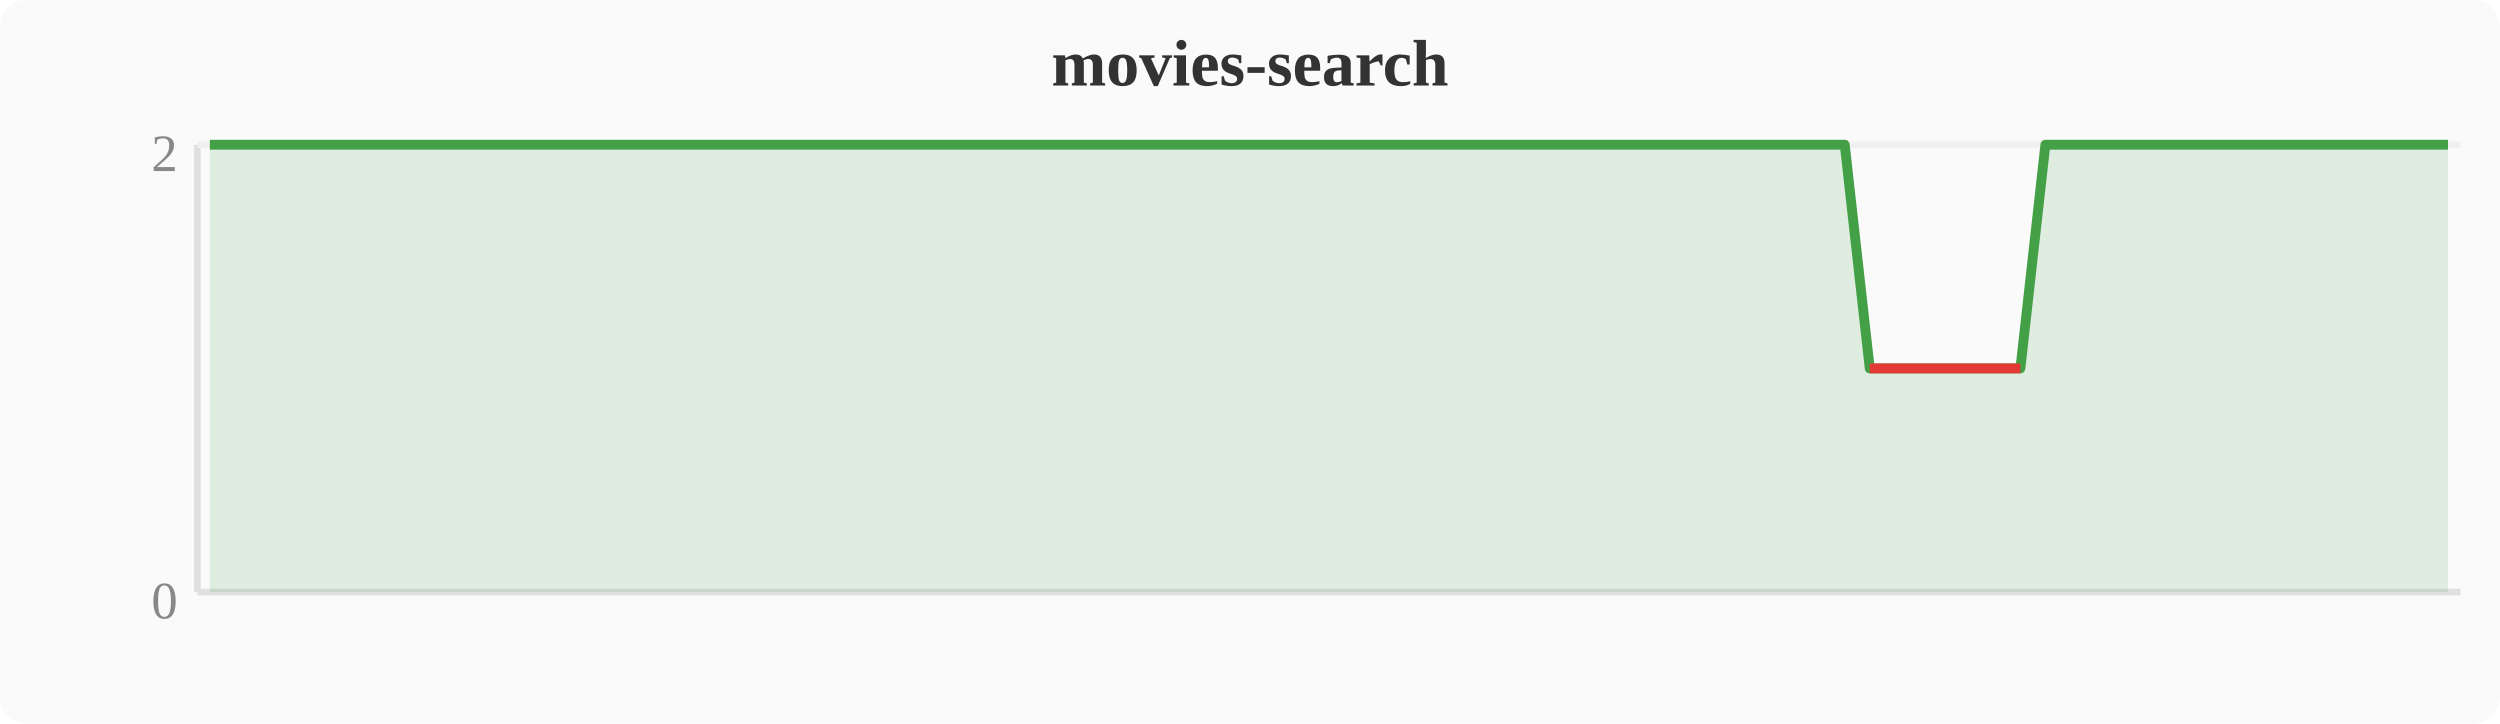
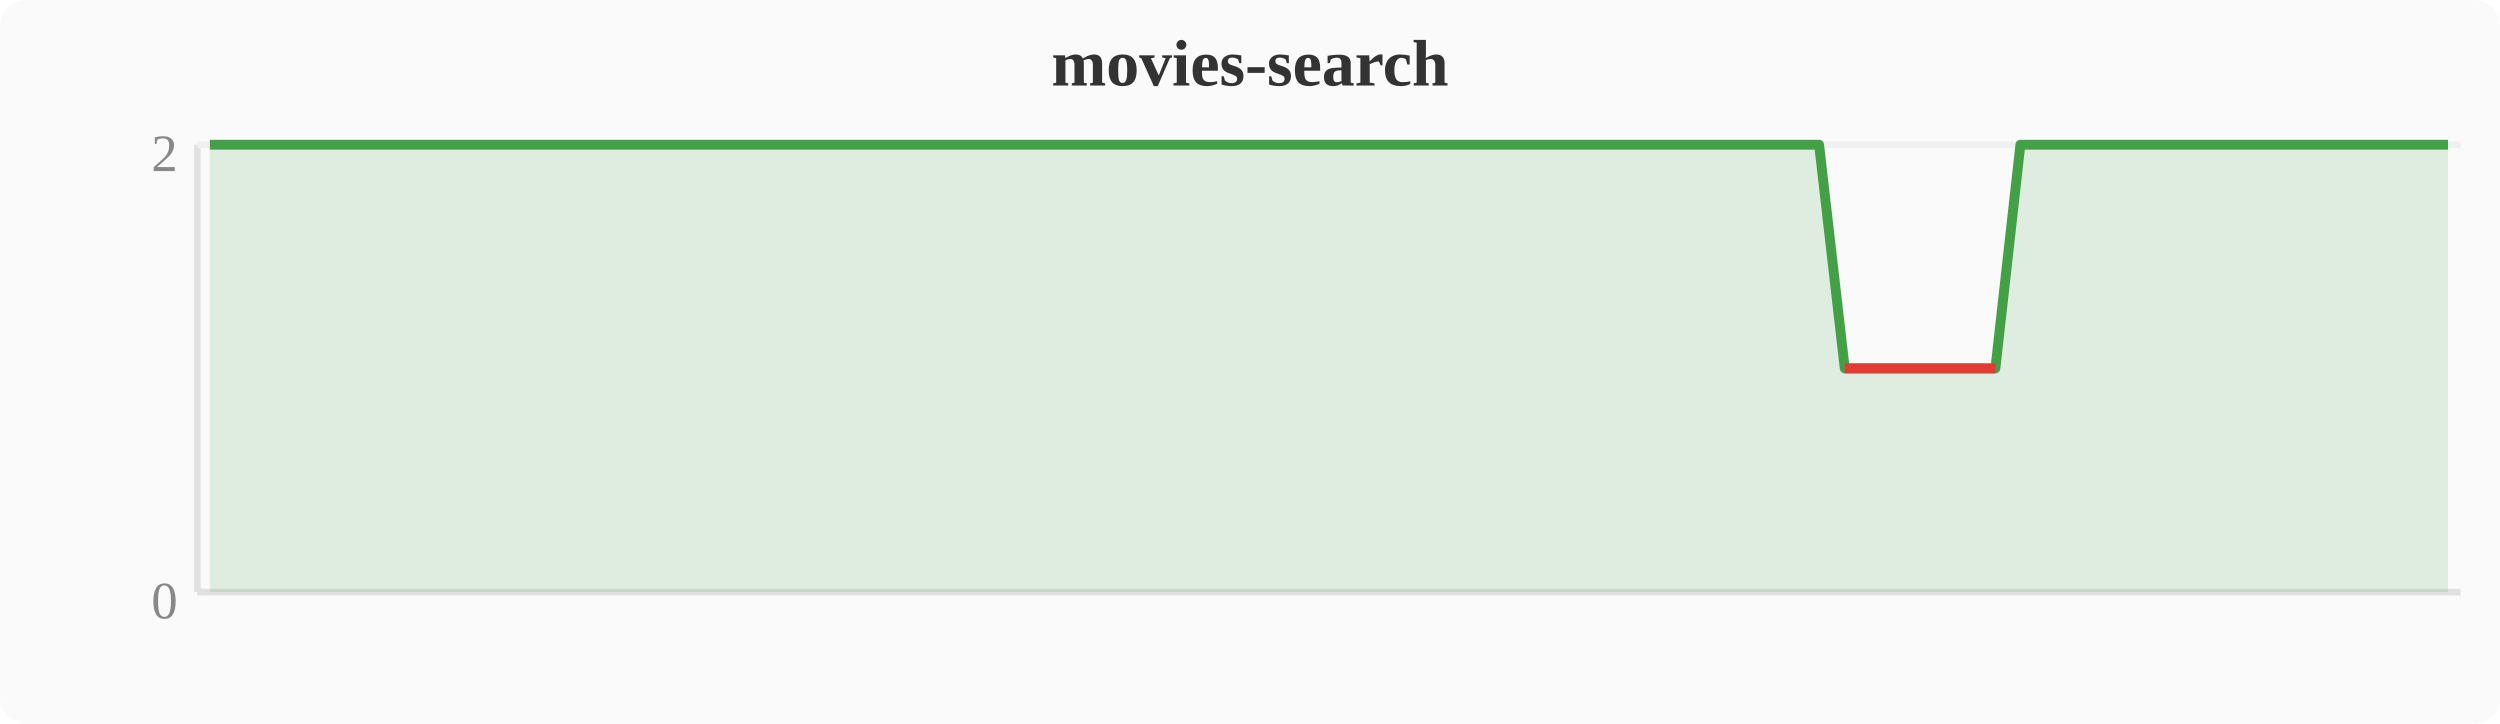
<svg xmlns="http://www.w3.org/2000/svg" width="380" height="110" viewBox="0 0 380 110">
  <rect width="380" height="110" fill="#fafafa" rx="4" />
  <text x="190" y="13" text-anchor="middle" font-size="10" font-weight="bold" fill="#333">movies-search</text>
  <line x1="30" y1="22" x2="30" y2="90" stroke="#e0e0e0" stroke-width="1" />
  <line x1="30" y1="90" x2="374" y2="90" stroke="#e0e0e0" stroke-width="1" />
  <line x1="30" y1="22" x2="374" y2="22" stroke="#f0f0f0" stroke-width="1" />
  <text x="27" y="94" text-anchor="end" font-size="8" fill="#888">0</text>
  <text x="27" y="26" text-anchor="end" font-size="8" fill="#888">2</text>
-   <polygon points="31.9,22.0 35.7,22.0 39.6,22.0 43.4,22.0 47.2,22.0 51.0,22.0 54.8,22.0 58.7,22.0 62.5,22.0 66.3,22.0 70.1,22.0 74.0,22.0 77.8,22.0 81.6,22.0 85.4,22.0 89.2,22.0 93.1,22.0 96.9,22.0 100.7,22.0 104.5,22.0 108.4,22.0 112.2,22.0 116.0,22.0 119.8,22.0 123.6,22.0 127.5,22.0 131.3,22.0 135.1,22.0 138.9,22.0 142.8,22.0 146.6,22.0 150.4,22.0 154.2,22.0 158.0,22.0 161.9,22.0 165.7,22.0 169.5,22.0 173.3,22.0 177.2,22.0 181.0,22.0 184.8,22.0 188.6,22.0 192.4,22.0 196.3,22.0 200.1,22.0 203.9,22.0 207.7,22.0 211.6,22.0 215.4,22.0 219.2,22.0 223.0,22.0 226.8,22.0 230.7,22.0 234.5,22.0 238.3,22.0 242.1,22.0 246.0,22.0 249.8,22.0 253.6,22.0 257.4,22.0 261.2,22.0 265.1,22.0 268.9,22.0 272.7,22.0 276.5,22.0 280.4,22.0 284.2,56.0 288.0,56.0 291.8,56.0 295.6,56.0 299.5,56.0 303.3,56.0 307.1,56.0 310.9,22.0 314.8,22.0 318.6,22.0 322.4,22.0 326.2,22.0 330.0,22.0 333.9,22.0 337.7,22.0 341.5,22.0 345.3,22.0 349.2,22.0 353.0,22.0 356.8,22.0 360.6,22.0 364.4,22.0 368.3,22.0 372.1,22.0 372.1,90 31.9,90" fill="#43a047" opacity="0.15" />
-   <polyline points="31.9,22.0 35.7,22.0 39.6,22.0 43.4,22.0 47.2,22.0 51.0,22.0 54.8,22.0 58.7,22.0 62.5,22.0 66.3,22.0 70.1,22.0 74.0,22.0 77.8,22.0 81.6,22.0 85.4,22.0 89.2,22.0 93.1,22.0 96.9,22.0 100.7,22.0 104.5,22.0 108.4,22.0 112.2,22.0 116.0,22.0 119.8,22.0 123.6,22.0 127.5,22.0 131.3,22.0 135.1,22.0 138.9,22.0 142.8,22.0 146.6,22.0 150.4,22.0 154.2,22.0 158.0,22.0 161.9,22.0 165.7,22.0 169.5,22.0 173.3,22.0 177.2,22.0 181.0,22.0 184.8,22.0 188.6,22.0 192.4,22.0 196.3,22.0 200.1,22.0 203.9,22.0 207.7,22.0 211.6,22.0 215.4,22.0 219.2,22.0 223.0,22.0 226.8,22.0 230.7,22.0 234.5,22.0 238.3,22.0 242.1,22.0 246.0,22.0 249.8,22.0 253.6,22.0 257.4,22.0 261.2,22.0 265.1,22.0 268.9,22.0 272.7,22.0 276.5,22.0 280.4,22.0 284.2,56.0 288.0,56.0 291.8,56.0 295.6,56.0 299.5,56.0 303.3,56.0 307.1,56.0 310.9,22.0 314.8,22.0 318.6,22.0 322.4,22.0 326.2,22.0 330.0,22.0 333.9,22.0 337.7,22.0 341.5,22.0 345.3,22.0 349.2,22.0 353.0,22.0 356.8,22.0 360.6,22.0 364.4,22.0 368.3,22.0 372.1,22.0" fill="none" stroke="#43a047" stroke-width="1.5" stroke-linejoin="round" />
-   <polyline points="284.2,56.0 288.0,56.0 291.8,56.0 295.6,56.0 299.5,56.0 303.3,56.0 307.1,56.0" fill="none" stroke="#e53935" stroke-width="1.5" stroke-linejoin="round" />
+   <polygon points="31.9,22.0 35.7,22.0 39.6,22.0 43.4,22.0 47.2,22.0 51.0,22.0 54.8,22.0 58.7,22.0 62.5,22.0 66.3,22.0 70.1,22.0 74.0,22.0 77.8,22.0 81.6,22.0 85.4,22.0 89.2,22.0 93.1,22.0 96.9,22.0 100.7,22.0 104.5,22.0 108.4,22.0 112.2,22.0 116.0,22.0 119.8,22.0 123.6,22.0 127.5,22.0 131.3,22.0 135.1,22.0 138.9,22.0 142.8,22.0 146.6,22.0 150.4,22.0 154.2,22.0 158.0,22.0 161.9,22.0 165.7,22.0 169.5,22.0 173.3,22.0 177.2,22.0 181.0,22.0 184.8,22.0 188.6,22.0 192.4,22.0 196.3,22.0 200.1,22.0 203.9,22.0 207.7,22.0 211.6,22.0 215.4,22.0 219.2,22.0 223.0,22.0 226.8,22.0 230.7,22.0 234.5,22.0 238.3,22.0 242.1,22.0 246.0,22.0 249.8,22.0 253.6,22.0 257.4,22.0 261.2,22.0 265.1,22.0 268.9,22.0 272.7,22.0 276.5,22.0 280.4,56.0 284.2,56.0 288.0,56.0 291.8,56.0 295.6,56.0 299.5,56.0 303.3,56.0 307.1,22.0 310.9,22.0 314.8,22.0 318.6,22.0 322.4,22.0 326.2,22.0 330.0,22.0 333.9,22.0 337.7,22.0 341.5,22.0 345.3,22.0 349.2,22.0 353.0,22.0 356.8,22.0 360.6,22.0 364.4,22.0 368.3,22.0 372.1,22.0 372.1,90 31.9,90" fill="#43a047" opacity="0.15" />
+   <polyline points="31.9,22.0 35.7,22.0 39.6,22.0 43.4,22.0 47.2,22.0 51.0,22.0 54.8,22.0 58.7,22.0 62.5,22.0 66.3,22.0 70.1,22.0 74.0,22.0 77.8,22.0 81.6,22.0 85.4,22.0 89.2,22.0 93.1,22.0 96.9,22.0 100.7,22.0 104.5,22.0 108.4,22.0 112.2,22.0 116.0,22.0 119.8,22.0 123.6,22.0 127.5,22.0 131.3,22.0 135.1,22.0 138.9,22.0 142.8,22.0 146.6,22.0 150.4,22.0 154.2,22.0 158.0,22.0 161.9,22.0 165.7,22.0 169.5,22.0 173.3,22.0 177.2,22.0 181.0,22.0 184.8,22.0 188.6,22.0 192.4,22.0 196.3,22.0 200.1,22.0 203.9,22.0 207.7,22.0 211.6,22.0 215.4,22.0 219.2,22.0 223.0,22.0 226.8,22.0 230.7,22.0 234.5,22.0 238.3,22.0 242.1,22.0 246.0,22.0 249.8,22.0 253.6,22.0 257.4,22.0 261.2,22.0 265.1,22.0 268.9,22.0 272.7,22.0 276.5,22.0 280.4,56.0 284.2,56.0 288.0,56.0 291.8,56.0 295.6,56.0 299.5,56.0 303.3,56.0 307.1,22.0 310.9,22.0 314.8,22.0 318.6,22.0 322.4,22.0 326.2,22.0 330.0,22.0 333.9,22.0 337.7,22.0 341.5,22.0 345.3,22.0 349.2,22.0 353.0,22.0 356.8,22.0 360.6,22.0 364.4,22.0 368.3,22.0 372.1,22.0" fill="none" stroke="#43a047" stroke-width="1.5" stroke-linejoin="round" />
+   <polyline points="280.4,56.0 284.2,56.0 288.0,56.0 291.8,56.0 295.6,56.0 299.5,56.0 303.3,56.0" fill="none" stroke="#e53935" stroke-width="1.5" stroke-linejoin="round" />
</svg>
